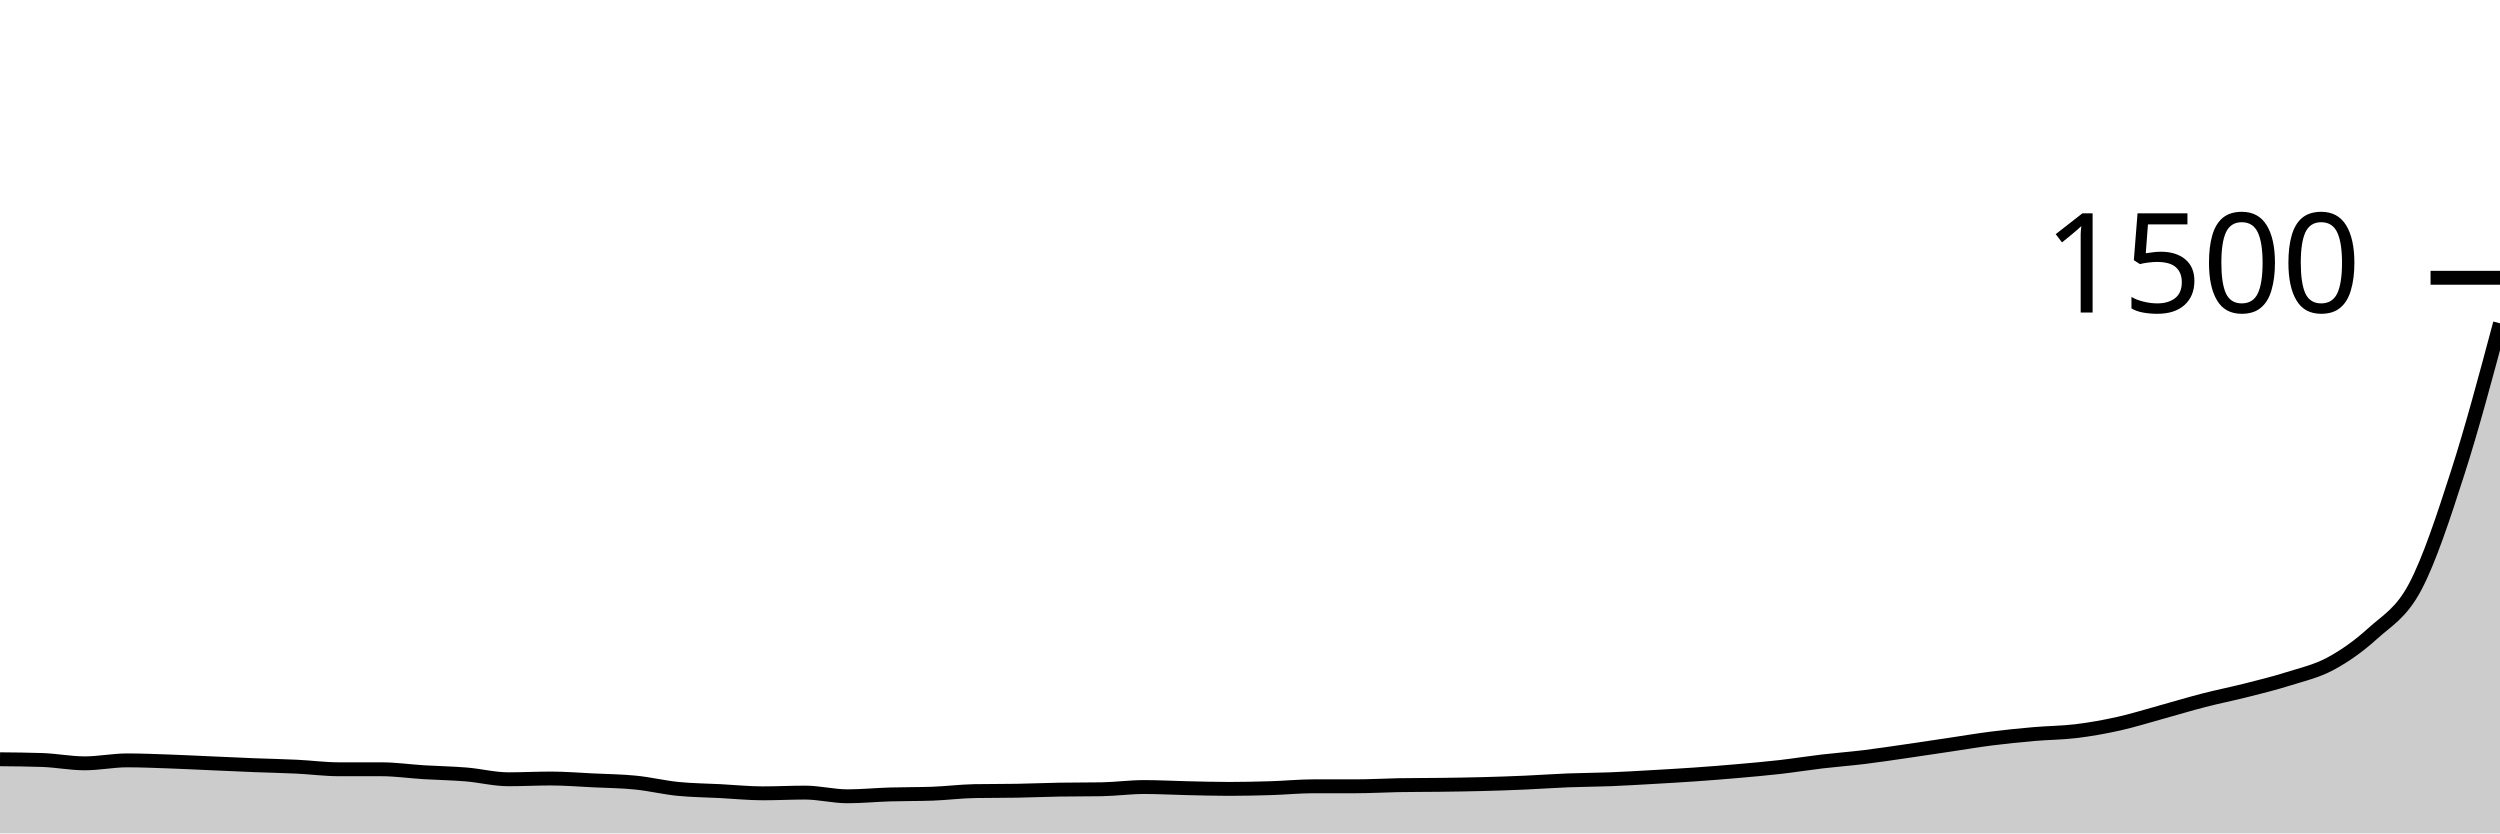
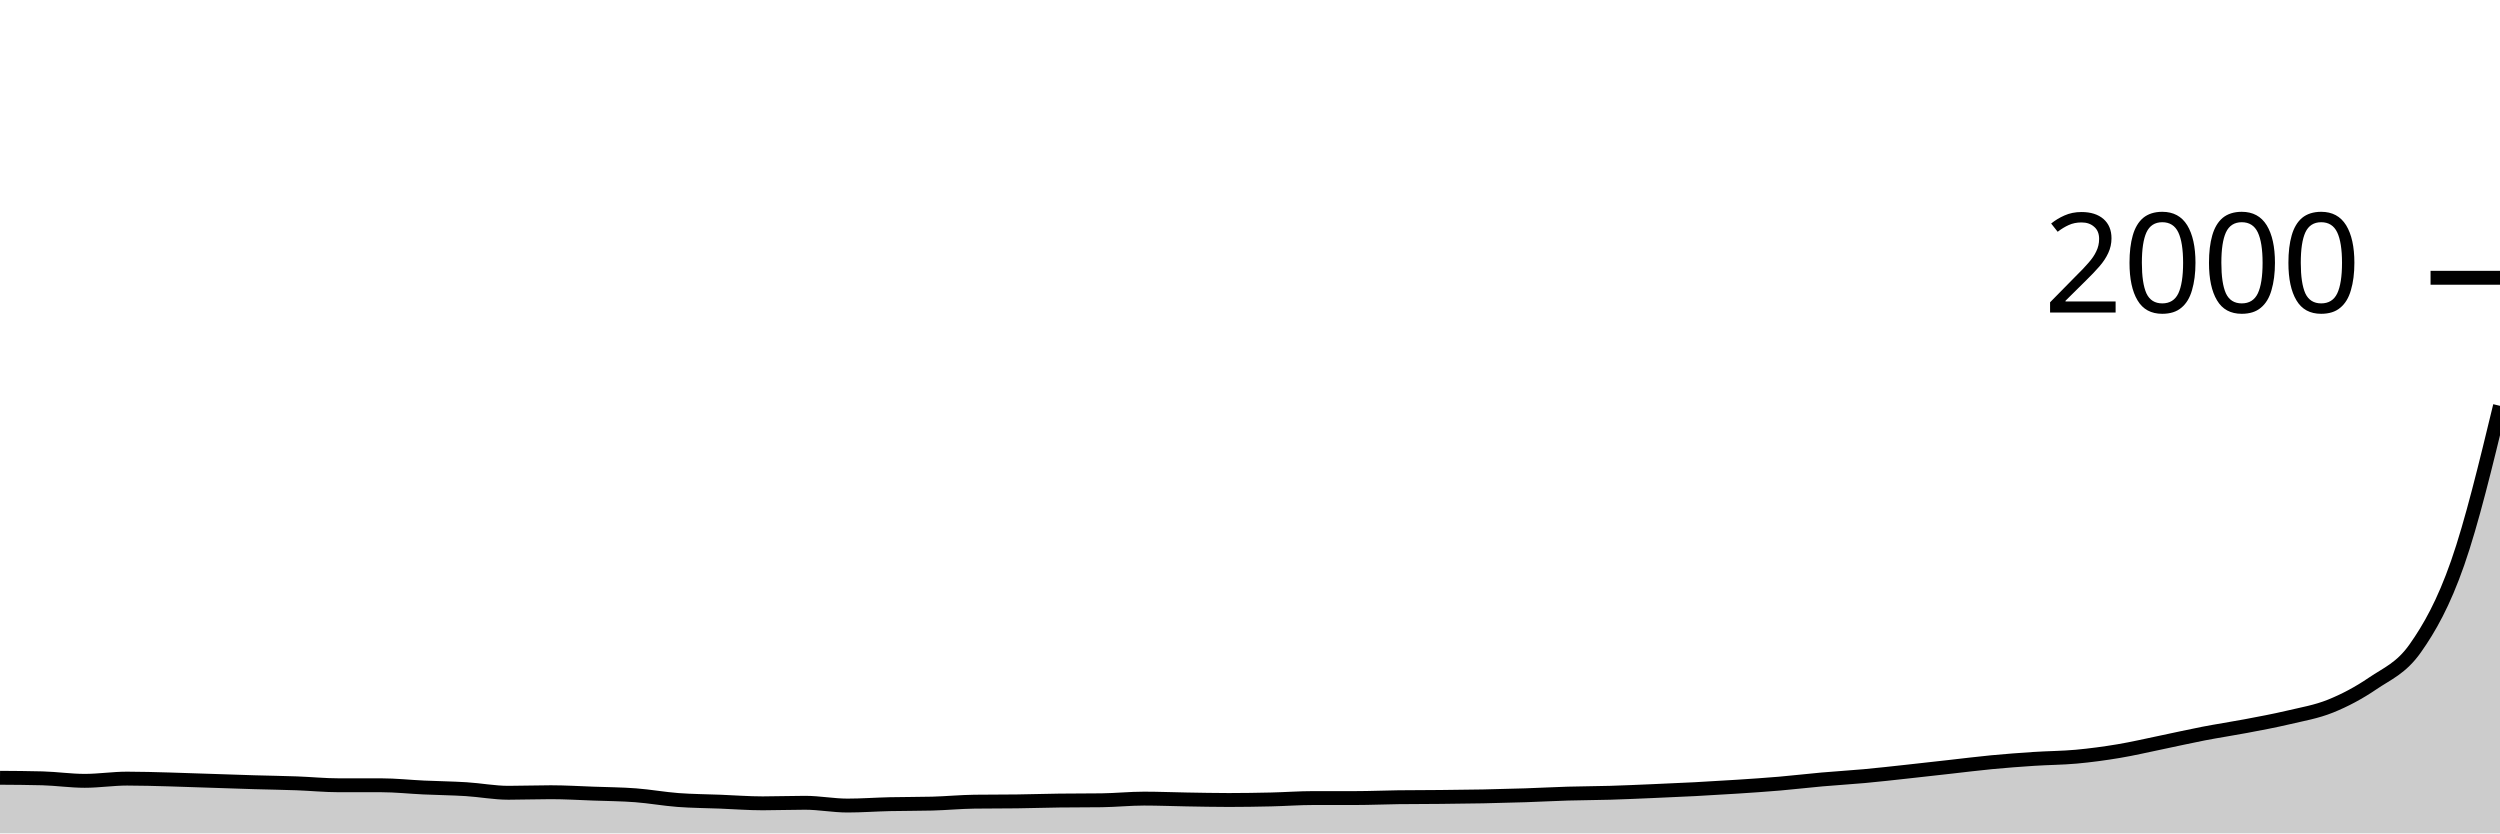
<svg xmlns="http://www.w3.org/2000/svg" viewBox="0 0 180 60">
  <g transform="translate(0,20)">
-     <path class="area" fill="rgba(0, 0, 0, 0.2)" d="M0,34.667C1.017,34.676,2.034,34.684,3.051,34.72C4.068,34.756,5.085,34.96,6.102,34.96C7.119,34.96,8.136,34.747,9.153,34.747C10.169,34.747,11.186,34.791,12.203,34.827C13.22,34.862,14.237,34.916,15.254,34.96C16.271,35.004,17.288,35.053,18.305,35.093C19.322,35.133,20.339,35.151,21.356,35.2C22.373,35.249,23.39,35.387,24.407,35.387C25.424,35.387,26.441,35.387,27.458,35.387C28.475,35.387,29.492,35.538,30.508,35.6C31.525,35.662,32.542,35.676,33.559,35.76C34.576,35.844,35.593,36.107,36.61,36.107C37.627,36.107,38.644,36.053,39.661,36.053C40.678,36.053,41.695,36.138,42.712,36.187C43.729,36.236,44.746,36.244,45.763,36.347C46.78,36.449,47.797,36.698,48.814,36.8C49.831,36.902,50.847,36.907,51.864,36.96C52.881,37.013,53.898,37.12,54.915,37.12C55.932,37.12,56.949,37.067,57.966,37.067C58.983,37.067,60,37.333,61.017,37.333C62.034,37.333,63.051,37.231,64.068,37.2C65.085,37.169,66.102,37.182,67.119,37.147C68.136,37.111,69.153,36.978,70.169,36.96C71.186,36.942,72.203,36.951,73.22,36.933C74.237,36.916,75.254,36.871,76.271,36.853C77.288,36.836,78.305,36.844,79.322,36.827C80.339,36.809,81.356,36.667,82.373,36.667C83.39,36.667,84.407,36.724,85.424,36.747C86.441,36.769,87.458,36.8,88.475,36.8C89.492,36.8,90.508,36.778,91.525,36.747C92.542,36.716,93.559,36.613,94.576,36.613C95.593,36.613,96.61,36.613,97.627,36.613C98.644,36.613,99.661,36.551,100.678,36.533C101.695,36.516,102.712,36.52,103.729,36.507C104.746,36.493,105.763,36.48,106.78,36.453C107.797,36.427,108.814,36.391,109.831,36.347C110.847,36.302,111.864,36.227,112.881,36.187C113.898,36.147,114.915,36.147,115.932,36.107C116.949,36.067,117.966,36.004,118.983,35.947C120,35.889,121.017,35.831,122.034,35.76C123.051,35.689,124.068,35.609,125.085,35.52C126.102,35.431,127.119,35.342,128.136,35.227C129.153,35.111,130.169,34.947,131.186,34.827C132.203,34.707,133.22,34.631,134.237,34.507C135.254,34.382,136.271,34.227,137.288,34.08C138.305,33.933,139.322,33.778,140.339,33.627C141.356,33.476,142.373,33.302,143.39,33.173C144.407,33.044,145.424,32.942,146.441,32.853C147.458,32.764,148.475,32.764,149.492,32.64C150.508,32.516,151.525,32.333,152.542,32.107C153.559,31.88,154.576,31.56,155.593,31.28C156.61,31,157.627,30.689,158.644,30.427C159.661,30.164,160.678,29.964,161.695,29.707C162.712,29.449,163.729,29.2,164.746,28.88C165.763,28.56,166.78,28.333,167.797,27.787C168.814,27.24,169.831,26.524,170.847,25.6C171.864,24.676,172.881,24.164,173.898,22.24C174.915,20.316,175.932,17.213,176.949,14.053C177.966,10.893,178.983,7.087,180,3.28L180,40C178.983,40,177.966,40,176.949,40C175.932,40,174.915,40,173.898,40C172.881,40,171.864,40,170.847,40C169.831,40,168.814,40,167.797,40C166.78,40,165.763,40,164.746,40C163.729,40,162.712,40,161.695,40C160.678,40,159.661,40,158.644,40C157.627,40,156.61,40,155.593,40C154.576,40,153.559,40,152.542,40C151.525,40,150.508,40,149.492,40C148.475,40,147.458,40,146.441,40C145.424,40,144.407,40,143.39,40C142.373,40,141.356,40,140.339,40C139.322,40,138.305,40,137.288,40C136.271,40,135.254,40,134.237,40C133.22,40,132.203,40,131.186,40C130.169,40,129.153,40,128.136,40C127.119,40,126.102,40,125.085,40C124.068,40,123.051,40,122.034,40C121.017,40,120,40,118.983,40C117.966,40,116.949,40,115.932,40C114.915,40,113.898,40,112.881,40C111.864,40,110.847,40,109.831,40C108.814,40,107.797,40,106.78,40C105.763,40,104.746,40,103.729,40C102.712,40,101.695,40,100.678,40C99.661,40,98.644,40,97.627,40C96.61,40,95.593,40,94.576,40C93.559,40,92.542,40,91.525,40C90.508,40,89.492,40,88.475,40C87.458,40,86.441,40,85.424,40C84.407,40,83.39,40,82.373,40C81.356,40,80.339,40,79.322,40C78.305,40,77.288,40,76.271,40C75.254,40,74.237,40,73.22,40C72.203,40,71.186,40,70.169,40C69.153,40,68.136,40,67.119,40C66.102,40,65.085,40,64.068,40C63.051,40,62.034,40,61.017,40C60,40,58.983,40,57.966,40C56.949,40,55.932,40,54.915,40C53.898,40,52.881,40,51.864,40C50.847,40,49.831,40,48.814,40C47.797,40,46.78,40,45.763,40C44.746,40,43.729,40,42.712,40C41.695,40,40.678,40,39.661,40C38.644,40,37.627,40,36.61,40C35.593,40,34.576,40,33.559,40C32.542,40,31.525,40,30.508,40C29.492,40,28.475,40,27.458,40C26.441,40,25.424,40,24.407,40C23.39,40,22.373,40,21.356,40C20.339,40,19.322,40,18.305,40C17.288,40,16.271,40,15.254,40C14.237,40,13.22,40,12.203,40C11.186,40,10.169,40,9.153,40C8.136,40,7.119,40,6.102,40C5.085,40,4.068,40,3.051,40C2.034,40,1.017,40,0,40Z" />
-     <path class="line" stroke="black" fill="none" d="M0,34.667C1.017,34.676,2.034,34.684,3.051,34.72C4.068,34.756,5.085,34.96,6.102,34.96C7.119,34.96,8.136,34.747,9.153,34.747C10.169,34.747,11.186,34.791,12.203,34.827C13.22,34.862,14.237,34.916,15.254,34.96C16.271,35.004,17.288,35.053,18.305,35.093C19.322,35.133,20.339,35.151,21.356,35.2C22.373,35.249,23.39,35.387,24.407,35.387C25.424,35.387,26.441,35.387,27.458,35.387C28.475,35.387,29.492,35.538,30.508,35.6C31.525,35.662,32.542,35.676,33.559,35.76C34.576,35.844,35.593,36.107,36.61,36.107C37.627,36.107,38.644,36.053,39.661,36.053C40.678,36.053,41.695,36.138,42.712,36.187C43.729,36.236,44.746,36.244,45.763,36.347C46.78,36.449,47.797,36.698,48.814,36.8C49.831,36.902,50.847,36.907,51.864,36.96C52.881,37.013,53.898,37.12,54.915,37.12C55.932,37.12,56.949,37.067,57.966,37.067C58.983,37.067,60,37.333,61.017,37.333C62.034,37.333,63.051,37.231,64.068,37.2C65.085,37.169,66.102,37.182,67.119,37.147C68.136,37.111,69.153,36.978,70.169,36.96C71.186,36.942,72.203,36.951,73.22,36.933C74.237,36.916,75.254,36.871,76.271,36.853C77.288,36.836,78.305,36.844,79.322,36.827C80.339,36.809,81.356,36.667,82.373,36.667C83.39,36.667,84.407,36.724,85.424,36.747C86.441,36.769,87.458,36.8,88.475,36.8C89.492,36.8,90.508,36.778,91.525,36.747C92.542,36.716,93.559,36.613,94.576,36.613C95.593,36.613,96.61,36.613,97.627,36.613C98.644,36.613,99.661,36.551,100.678,36.533C101.695,36.516,102.712,36.52,103.729,36.507C104.746,36.493,105.763,36.48,106.78,36.453C107.797,36.427,108.814,36.391,109.831,36.347C110.847,36.302,111.864,36.227,112.881,36.187C113.898,36.147,114.915,36.147,115.932,36.107C116.949,36.067,117.966,36.004,118.983,35.947C120,35.889,121.017,35.831,122.034,35.76C123.051,35.689,124.068,35.609,125.085,35.52C126.102,35.431,127.119,35.342,128.136,35.227C129.153,35.111,130.169,34.947,131.186,34.827C132.203,34.707,133.22,34.631,134.237,34.507C135.254,34.382,136.271,34.227,137.288,34.08C138.305,33.933,139.322,33.778,140.339,33.627C141.356,33.476,142.373,33.302,143.39,33.173C144.407,33.044,145.424,32.942,146.441,32.853C147.458,32.764,148.475,32.764,149.492,32.64C150.508,32.516,151.525,32.333,152.542,32.107C153.559,31.88,154.576,31.56,155.593,31.28C156.61,31,157.627,30.689,158.644,30.427C159.661,30.164,160.678,29.964,161.695,29.707C162.712,29.449,163.729,29.2,164.746,28.88C165.763,28.56,166.78,28.333,167.797,27.787C168.814,27.24,169.831,26.524,170.847,25.6C171.864,24.676,172.881,24.164,173.898,22.24C174.915,20.316,175.932,17.213,176.949,14.053C177.966,10.893,178.983,7.087,180,3.28" />
+     <path class="area" fill="rgba(0, 0, 0, 0.2)" d="M0,36C1.017,36.007,2.034,36.013,3.051,36.04C4.068,36.067,5.085,36.22,6.102,36.22C7.119,36.22,8.136,36.06,9.153,36.06C10.169,36.06,11.186,36.093,12.203,36.12C13.22,36.147,14.237,36.187,15.254,36.22C16.271,36.253,17.288,36.29,18.305,36.32C19.322,36.35,20.339,36.363,21.356,36.4C22.373,36.437,23.39,36.54,24.407,36.54C25.424,36.54,26.441,36.54,27.458,36.54C28.475,36.54,29.492,36.653,30.508,36.7C31.525,36.747,32.542,36.757,33.559,36.82C34.576,36.883,35.593,37.08,36.61,37.08C37.627,37.08,38.644,37.04,39.661,37.04C40.678,37.04,41.695,37.103,42.712,37.14C43.729,37.177,44.746,37.183,45.763,37.26C46.78,37.337,47.797,37.523,48.814,37.6C49.831,37.677,50.847,37.68,51.864,37.72C52.881,37.76,53.898,37.84,54.915,37.84C55.932,37.84,56.949,37.8,57.966,37.8C58.983,37.8,60,38,61.017,38C62.034,38,63.051,37.923,64.068,37.9C65.085,37.877,66.102,37.887,67.119,37.86C68.136,37.833,69.153,37.733,70.169,37.72C71.186,37.707,72.203,37.713,73.22,37.7C74.237,37.687,75.254,37.653,76.271,37.64C77.288,37.627,78.305,37.633,79.322,37.62C80.339,37.607,81.356,37.5,82.373,37.5C83.39,37.5,84.407,37.543,85.424,37.56C86.441,37.577,87.458,37.6,88.475,37.6C89.492,37.6,90.508,37.583,91.525,37.56C92.542,37.537,93.559,37.46,94.576,37.46C95.593,37.46,96.61,37.46,97.627,37.46C98.644,37.46,99.661,37.413,100.678,37.4C101.695,37.387,102.712,37.39,103.729,37.38C104.746,37.37,105.763,37.36,106.78,37.34C107.797,37.32,108.814,37.293,109.831,37.26C110.847,37.227,111.864,37.17,112.881,37.14C113.898,37.11,114.915,37.11,115.932,37.08C116.949,37.05,117.966,37.003,118.983,36.96C120,36.917,121.017,36.873,122.034,36.82C123.051,36.767,124.068,36.707,125.085,36.64C126.102,36.573,127.119,36.507,128.136,36.42C129.153,36.333,130.169,36.21,131.186,36.12C132.203,36.03,133.22,35.973,134.237,35.88C135.254,35.787,136.271,35.67,137.288,35.56C138.305,35.45,139.322,35.333,140.339,35.22C141.356,35.107,142.373,34.977,143.39,34.88C144.407,34.783,145.424,34.707,146.441,34.64C147.458,34.573,148.475,34.573,149.492,34.48C150.508,34.387,151.525,34.25,152.542,34.08C153.559,33.91,154.576,33.67,155.593,33.46C156.61,33.25,157.627,33.017,158.644,32.82C159.661,32.623,160.678,32.473,161.695,32.28C162.712,32.087,163.729,31.9,164.746,31.66C165.763,31.42,166.78,31.25,167.797,30.84C168.814,30.43,169.831,29.893,170.847,29.2C171.864,28.507,172.881,28.123,173.898,26.68C174.915,25.237,175.932,23.45,176.949,20.54C177.966,17.63,178.983,13.425,180,9.22L180,40C178.983,40,177.966,40,176.949,40C175.932,40,174.915,40,173.898,40C172.881,40,171.864,40,170.847,40C169.831,40,168.814,40,167.797,40C166.78,40,165.763,40,164.746,40C163.729,40,162.712,40,161.695,40C160.678,40,159.661,40,158.644,40C157.627,40,156.61,40,155.593,40C154.576,40,153.559,40,152.542,40C151.525,40,150.508,40,149.492,40C148.475,40,147.458,40,146.441,40C145.424,40,144.407,40,143.39,40C142.373,40,141.356,40,140.339,40C139.322,40,138.305,40,137.288,40C136.271,40,135.254,40,134.237,40C133.22,40,132.203,40,131.186,40C130.169,40,129.153,40,128.136,40C127.119,40,126.102,40,125.085,40C124.068,40,123.051,40,122.034,40C121.017,40,120,40,118.983,40C117.966,40,116.949,40,115.932,40C114.915,40,113.898,40,112.881,40C111.864,40,110.847,40,109.831,40C108.814,40,107.797,40,106.78,40C105.763,40,104.746,40,103.729,40C102.712,40,101.695,40,100.678,40C99.661,40,98.644,40,97.627,40C96.61,40,95.593,40,94.576,40C93.559,40,92.542,40,91.525,40C90.508,40,89.492,40,88.475,40C87.458,40,86.441,40,85.424,40C84.407,40,83.39,40,82.373,40C81.356,40,80.339,40,79.322,40C78.305,40,77.288,40,76.271,40C75.254,40,74.237,40,73.22,40C72.203,40,71.186,40,70.169,40C69.153,40,68.136,40,67.119,40C66.102,40,65.085,40,64.068,40C63.051,40,62.034,40,61.017,40C60,40,58.983,40,57.966,40C56.949,40,55.932,40,54.915,40C53.898,40,52.881,40,51.864,40C50.847,40,49.831,40,48.814,40C47.797,40,46.78,40,45.763,40C44.746,40,43.729,40,42.712,40C41.695,40,40.678,40,39.661,40C38.644,40,37.627,40,36.61,40C35.593,40,34.576,40,33.559,40C32.542,40,31.525,40,30.508,40C29.492,40,28.475,40,27.458,40C26.441,40,25.424,40,24.407,40C23.39,40,22.373,40,21.356,40C20.339,40,19.322,40,18.305,40C17.288,40,16.271,40,15.254,40C14.237,40,13.22,40,12.203,40C11.186,40,10.169,40,9.153,40C8.136,40,7.119,40,6.102,40C5.085,40,4.068,40,3.051,40C2.034,40,1.017,40,0,40Z" />
+     <path class="line" stroke="black" fill="none" d="M0,36C1.017,36.007,2.034,36.013,3.051,36.04C4.068,36.067,5.085,36.22,6.102,36.22C7.119,36.22,8.136,36.06,9.153,36.06C10.169,36.06,11.186,36.093,12.203,36.12C13.22,36.147,14.237,36.187,15.254,36.22C16.271,36.253,17.288,36.29,18.305,36.32C19.322,36.35,20.339,36.363,21.356,36.4C22.373,36.437,23.39,36.54,24.407,36.54C25.424,36.54,26.441,36.54,27.458,36.54C28.475,36.54,29.492,36.653,30.508,36.7C31.525,36.747,32.542,36.757,33.559,36.82C34.576,36.883,35.593,37.08,36.61,37.08C37.627,37.08,38.644,37.04,39.661,37.04C40.678,37.04,41.695,37.103,42.712,37.14C43.729,37.177,44.746,37.183,45.763,37.26C46.78,37.337,47.797,37.523,48.814,37.6C49.831,37.677,50.847,37.68,51.864,37.72C52.881,37.76,53.898,37.84,54.915,37.84C55.932,37.84,56.949,37.8,57.966,37.8C58.983,37.8,60,38,61.017,38C62.034,38,63.051,37.923,64.068,37.9C65.085,37.877,66.102,37.887,67.119,37.86C68.136,37.833,69.153,37.733,70.169,37.72C71.186,37.707,72.203,37.713,73.22,37.7C74.237,37.687,75.254,37.653,76.271,37.64C77.288,37.627,78.305,37.633,79.322,37.62C80.339,37.607,81.356,37.5,82.373,37.5C83.39,37.5,84.407,37.543,85.424,37.56C86.441,37.577,87.458,37.6,88.475,37.6C89.492,37.6,90.508,37.583,91.525,37.56C92.542,37.537,93.559,37.46,94.576,37.46C95.593,37.46,96.61,37.46,97.627,37.46C98.644,37.46,99.661,37.413,100.678,37.4C101.695,37.387,102.712,37.39,103.729,37.38C104.746,37.37,105.763,37.36,106.78,37.34C107.797,37.32,108.814,37.293,109.831,37.26C110.847,37.227,111.864,37.17,112.881,37.14C113.898,37.11,114.915,37.11,115.932,37.08C116.949,37.05,117.966,37.003,118.983,36.96C120,36.917,121.017,36.873,122.034,36.82C123.051,36.767,124.068,36.707,125.085,36.64C126.102,36.573,127.119,36.507,128.136,36.42C129.153,36.333,130.169,36.21,131.186,36.12C132.203,36.03,133.22,35.973,134.237,35.88C135.254,35.787,136.271,35.67,137.288,35.56C138.305,35.45,139.322,35.333,140.339,35.22C141.356,35.107,142.373,34.977,143.39,34.88C144.407,34.783,145.424,34.707,146.441,34.64C147.458,34.573,148.475,34.573,149.492,34.48C150.508,34.387,151.525,34.25,152.542,34.08C153.559,33.91,154.576,33.67,155.593,33.46C156.61,33.25,157.627,33.017,158.644,32.82C159.661,32.623,160.678,32.473,161.695,32.28C162.712,32.087,163.729,31.9,164.746,31.66C165.763,31.42,166.78,31.25,167.797,30.84C168.814,30.43,169.831,29.893,170.847,29.2C171.864,28.507,172.881,28.123,173.898,26.68C174.915,25.237,175.932,23.45,176.949,20.54C177.966,17.63,178.983,13.425,180,9.22" />
    <path class="axis-ceiling" stroke-width="1" stroke="black" fill="none" d="M175,0L180,0" />
-     <text class="axis-ceiling-label" font-family="sans-serif" text-anchor="end" font-size="10px" x="170" y="2.5">1500</text>
+     <text class="axis-ceiling-label" font-family="sans-serif" text-anchor="end" font-size="10px" x="170" y="2.5">2000</text>
  </g>
</svg>
